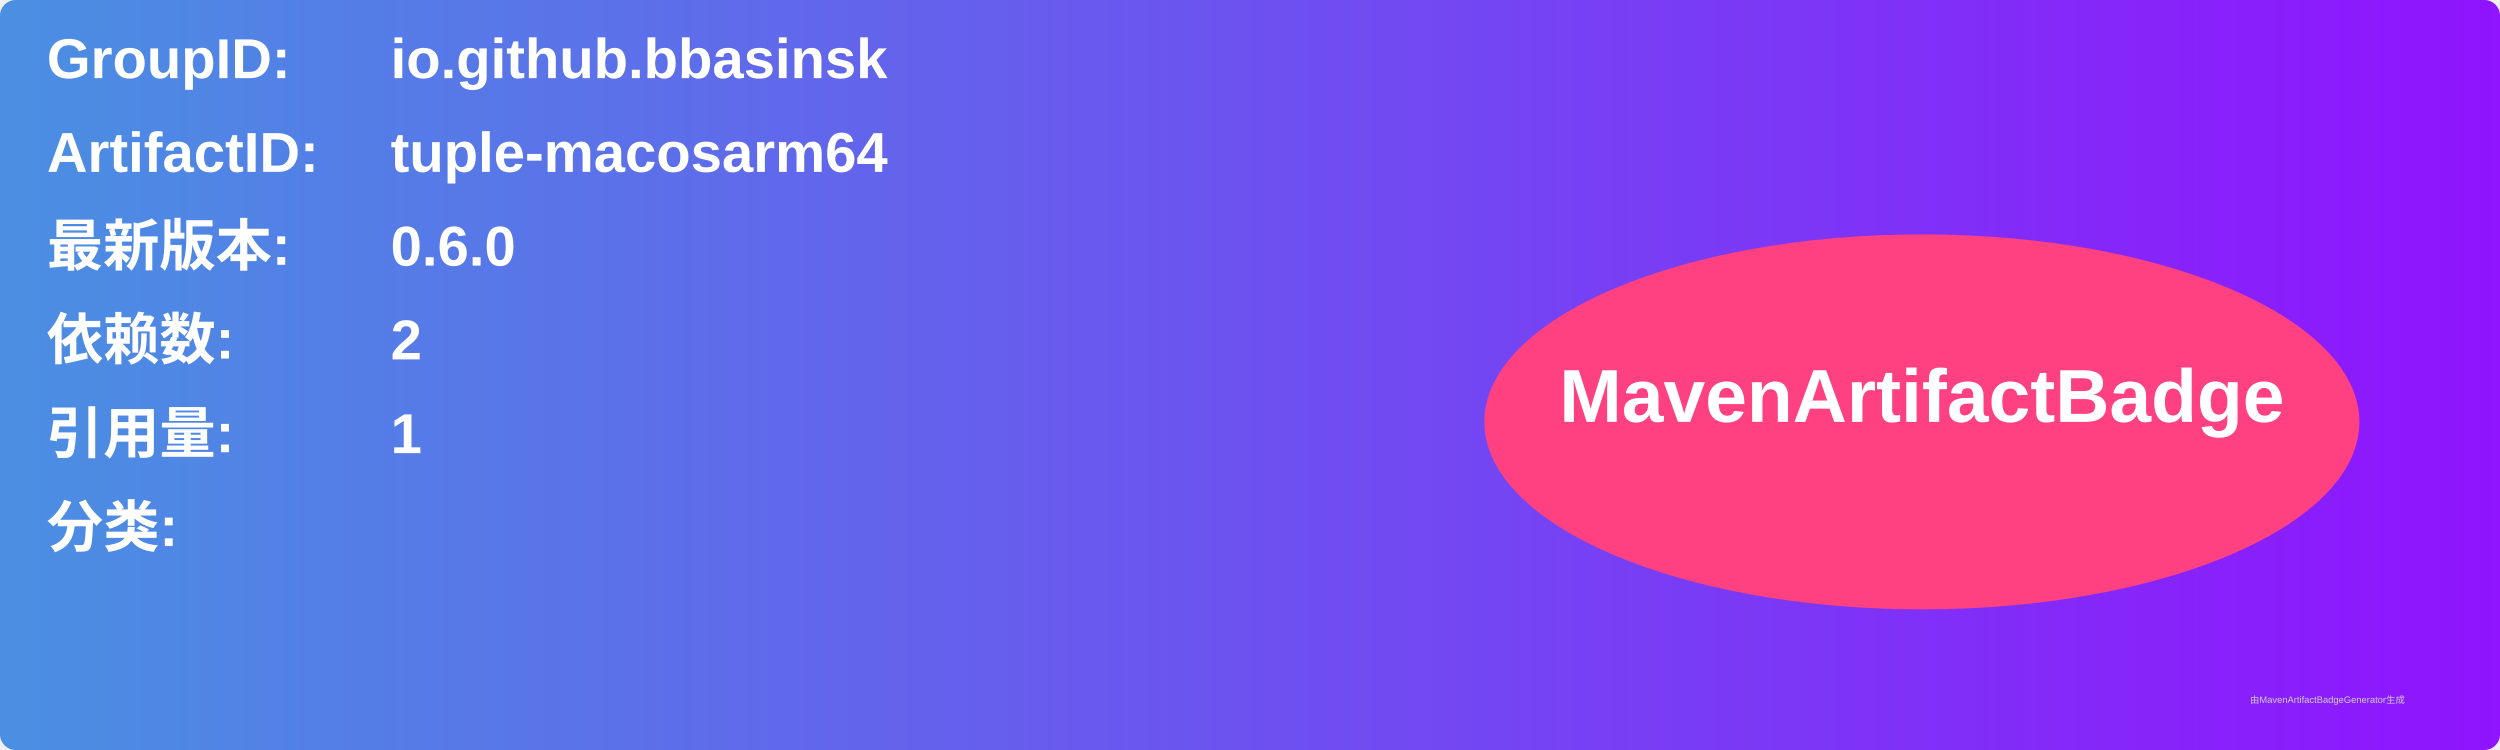
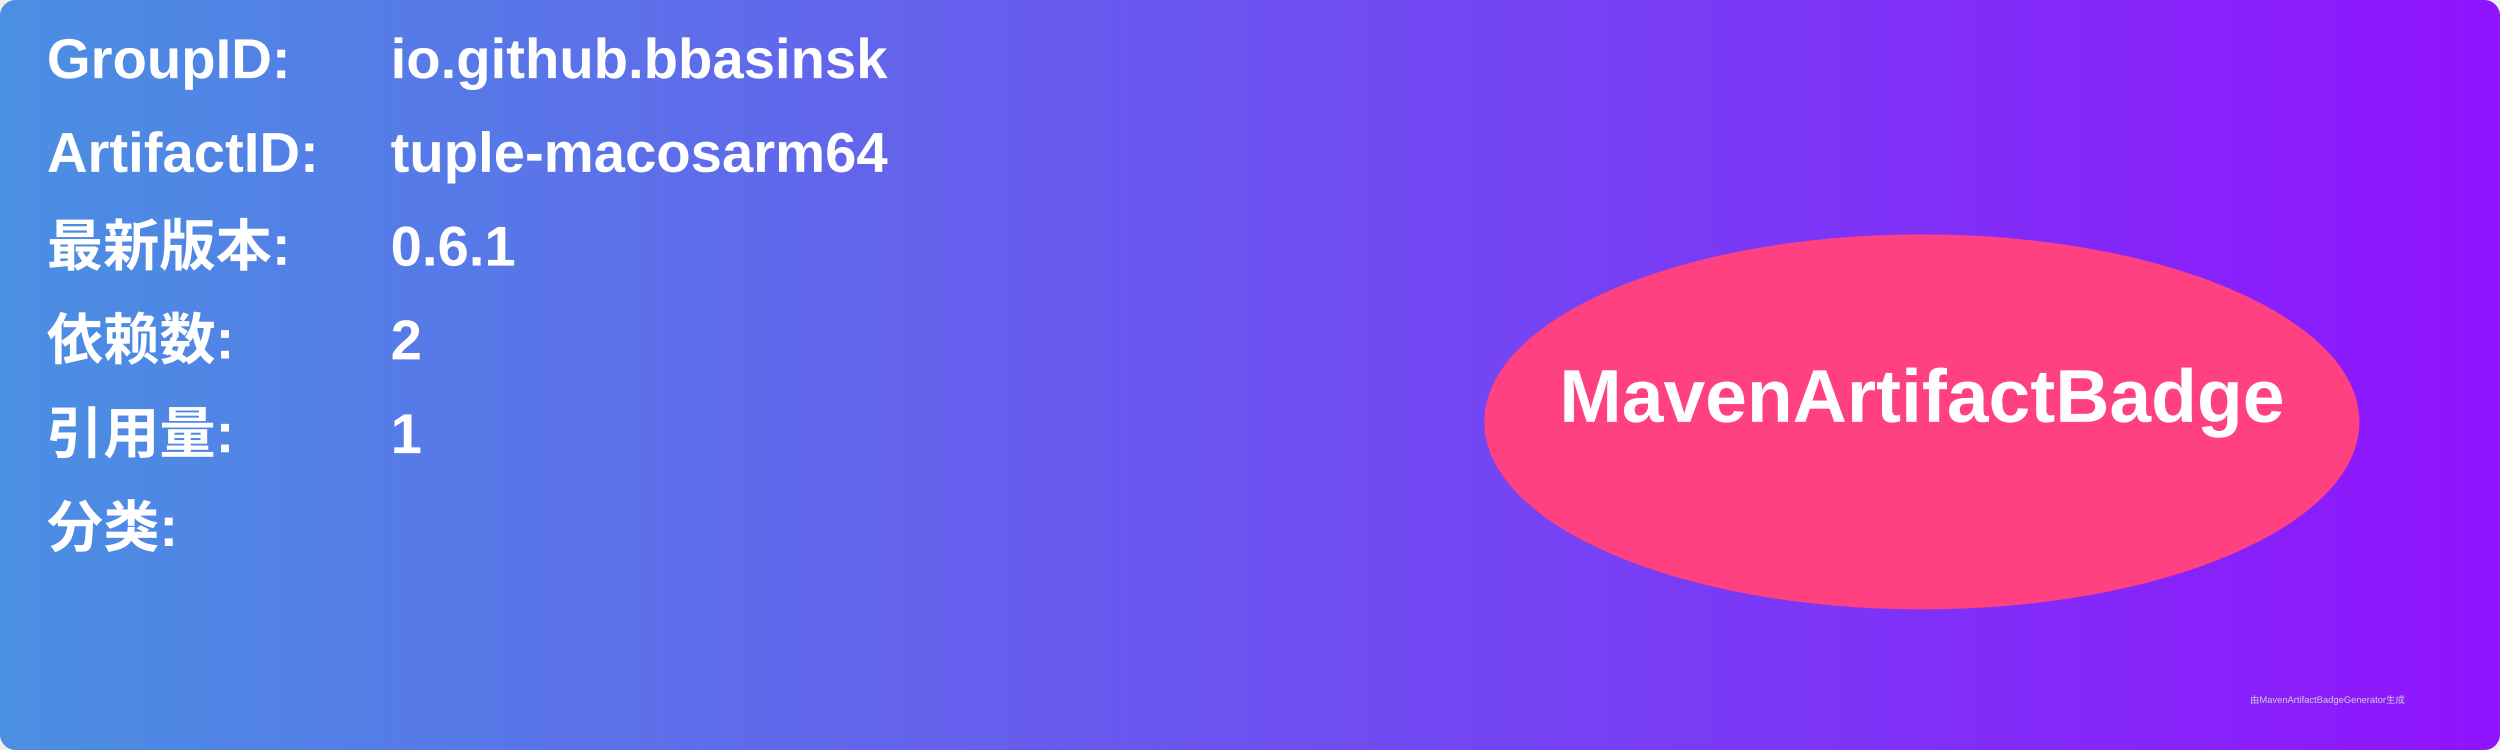
<svg xmlns="http://www.w3.org/2000/svg" width="800" height="240" viewBox="0 0 800 240">
  <linearGradient id="grad" x1="0%" y1="0%" x2="100%" y2="0%">
    <stop offset="0%" stop-color="#4a90e2" />
    <stop offset="100%" stop-color="#9013fe" />
  </linearGradient>
  <rect width="100%" height="100%" rx="5" ry="5" fill="url(#grad)" />
  <g transform="translate(15, 15)">
    <text x="0" y="10" font-family="Arial" font-size="18" fill="white" font-weight="bold" width="260">GroupID:</text>
    <text x="110" y="10" font-family="Arial" font-size="18" fill="white" font-weight="bold" width="460">io.github.bbasinsk</text>
    <text x="0" y="40" font-family="Arial" font-size="18" fill="white" font-weight="bold" width="260">ArtifactID:</text>
    <text x="110" y="40" font-family="Arial" font-size="18" fill="white" font-weight="bold" width="460">tuple-macosarm64</text>
    <text x="0" y="70" font-family="Arial" font-size="18" fill="white" font-weight="bold">最新版本:</text>
    <text x="110" y="70" font-family="Arial" font-size="18" fill="white" font-weight="bold">
-       <tspan font-weight="bold">0.6.0</tspan>
+       <tspan font-weight="bold">0.6.1</tspan>
    </text>
    <text x="0" y="100" font-family="Arial" font-size="18" fill="white" font-weight="bold">依赖数: </text>
    <text x="110" y="100" font-family="Arial" font-size="18" fill="white">
      <tspan font-weight="bold">2</tspan>
    </text>
    <text x="0" y="130" font-family="Arial" font-size="18" fill="white" font-weight="bold">引用量: </text>
    <text x="110" y="130" font-family="Arial" font-size="18" fill="white">
      <tspan font-weight="bold">1</tspan>
    </text>
    <text x="0" y="160" font-family="Arial" font-size="18" fill="white" font-weight="bold">分类:</text>
    <text x="10" y="190" font-family="Arial" font-size="10" fill="white">
      <tspan font-weight="bold" />
    </text>
    <ellipse cx="600" cy="120" rx="140" ry="60" fill="#ff4081" />
    <text x="600" y="120" text-anchor="middle" font-family="Arial" font-size="24" fill="white" font-weight="bold">MavenArtifactBadge</text>
  </g>
  <text x="720" y="225" font-family="Arial" font-size="3" fill="#d0d0d0">由MavenArtifactBadgeGenerator生成</text>
</svg>
